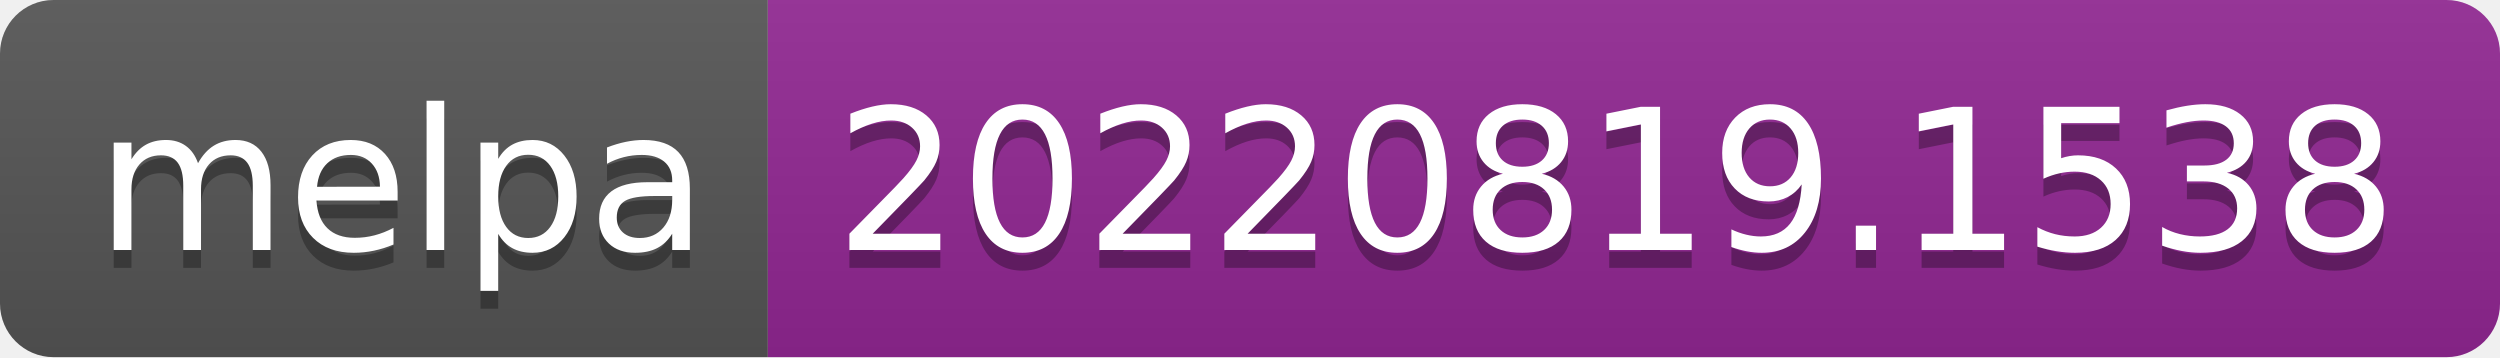
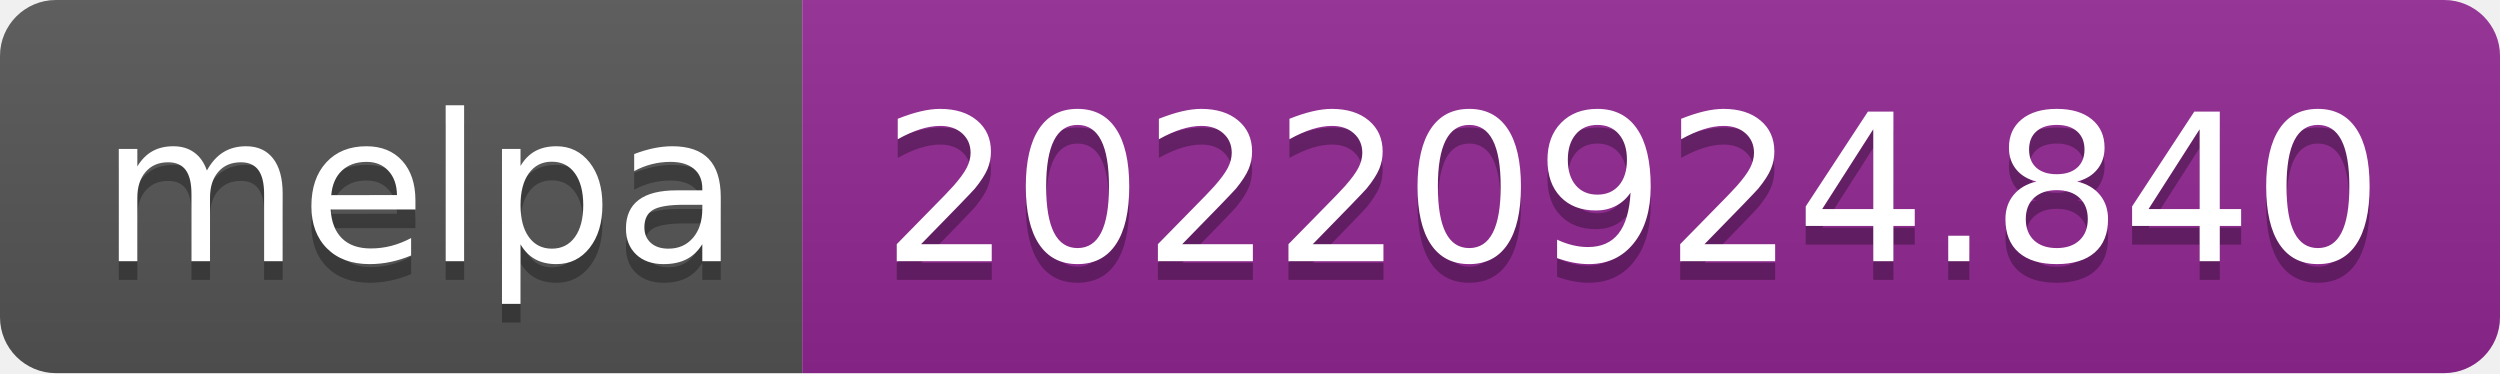
- <svg xmlns="http://www.w3.org/2000/svg" width="140" height="20" role="img" aria-label="melpa: 20220819.1538">
+ <svg xmlns="http://www.w3.org/2000/svg" width="134" height="20" role="img" aria-label="melpa: 20220924.840">
  <linearGradient id="s" x2="0" y2="100%">
    <stop offset="0" stop-color="#bbb" stop-opacity=".1" />
    <stop offset="1" stop-opacity=".1" />
  </linearGradient>
  <clipPath id="r">
-     <rect width="140" height="20" rx="3" fill="#fff" />
+     <rect width="134" height="20" rx="3" fill="#fff" />
  </clipPath>
  <g clip-path="url(#r)">
    <rect width="43" height="20" fill="#555" />
-     <rect x="43" width="97" height="20" fill="#922793" />
-     <rect width="140" height="20" fill="url(#s)" />
+     <rect x="43" width="91" height="20" fill="#922793" />
+     <rect width="134" height="20" fill="url(#s)" />
  </g>
  <g fill="#fff" text-anchor="middle" font-family="Verdana,Geneva,DejaVu Sans,sans-serif" text-rendering="geometricPrecision" font-size="110">
    <text aria-hidden="true" x="225" y="150" fill="#010101" fill-opacity=".3" transform="scale(.1)" textLength="330">melpa</text>
    <text x="225" y="140" transform="scale(.1)" fill="#fff" textLength="330">melpa</text>
-     <text aria-hidden="true" x="905" y="150" fill="#010101" fill-opacity=".3" transform="scale(.1)" textLength="870">20220819.1538</text>
-     <text x="905" y="140" transform="scale(.1)" fill="#fff" textLength="870">20220819.1538</text>
+     <text aria-hidden="true" x="875" y="150" fill="#010101" fill-opacity=".3" transform="scale(.1)" textLength="810">20220924.840</text>
+     <text x="875" y="140" transform="scale(.1)" fill="#fff" textLength="810">20220924.840</text>
  </g>
</svg>
